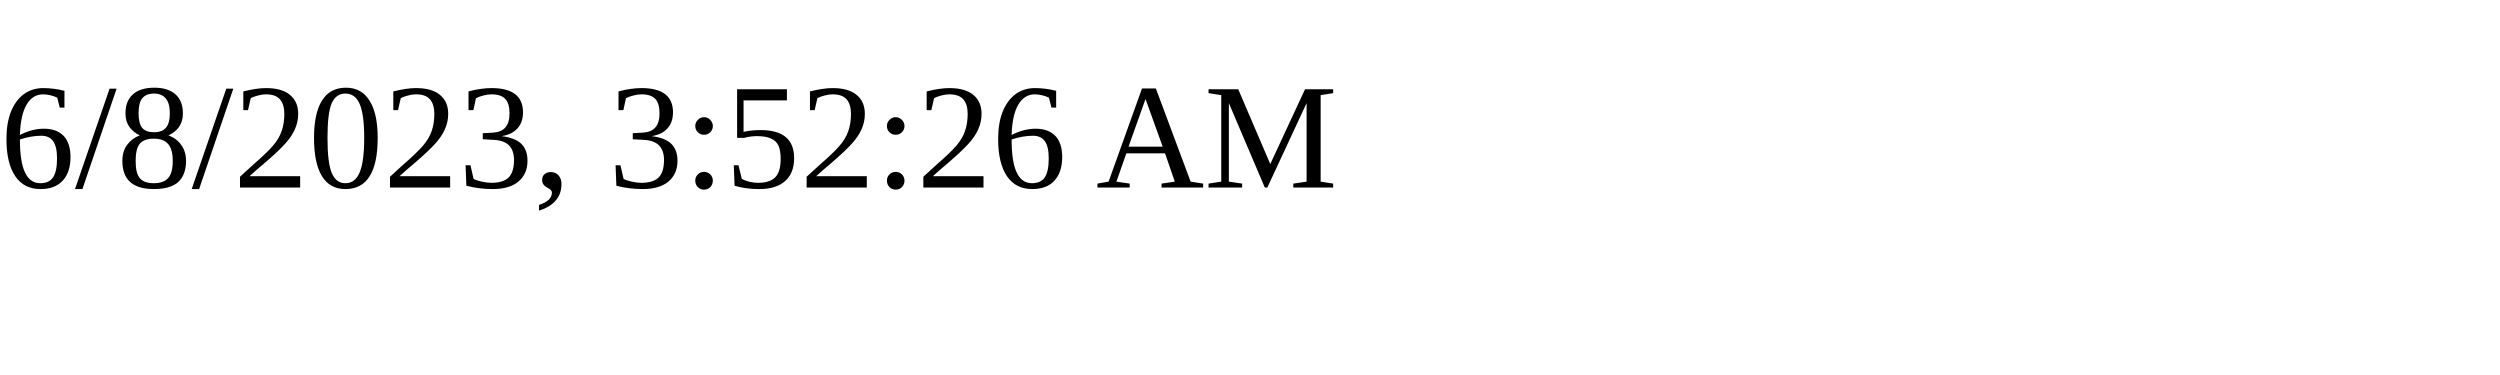
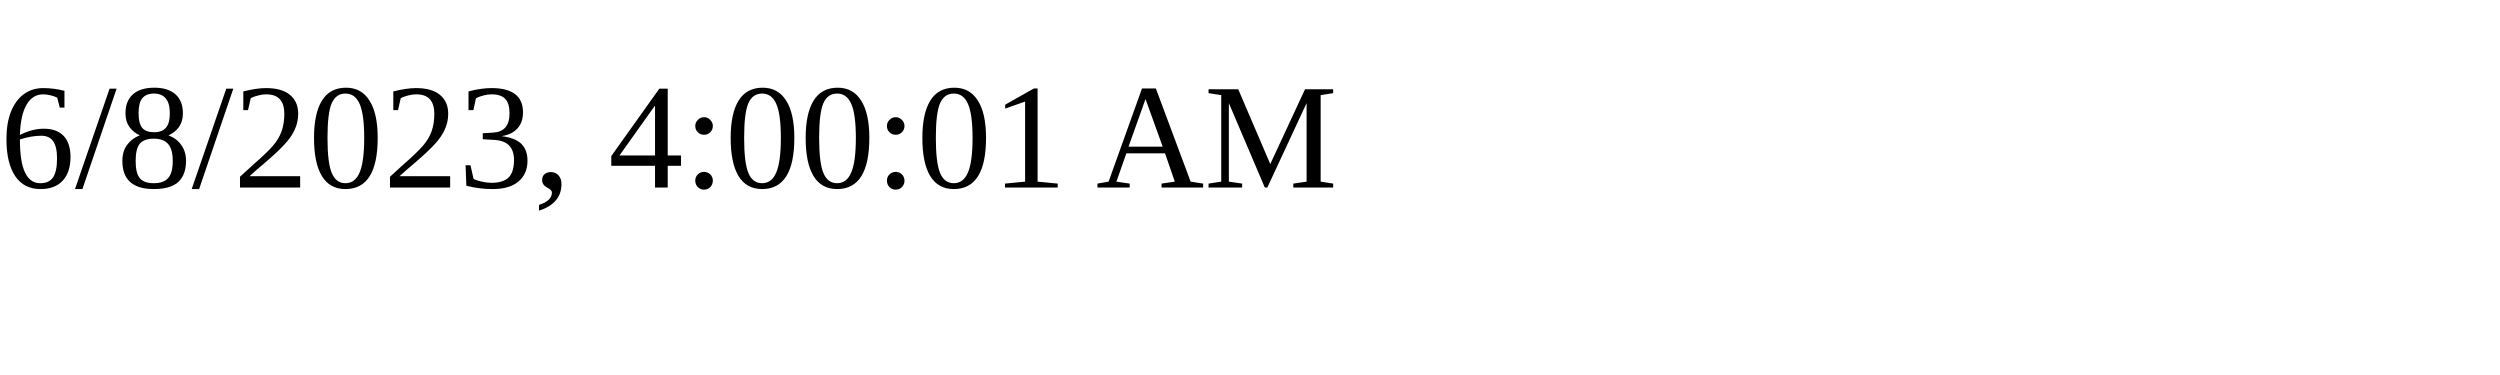
<svg xmlns="http://www.w3.org/2000/svg" height="30" width="200">
-   <text x="0" y="15">6/8/2023, 3:52:26 AM</text>
+   <text x="0" y="15">6/8/2023, 4:00:01 AM</text>
</svg>
